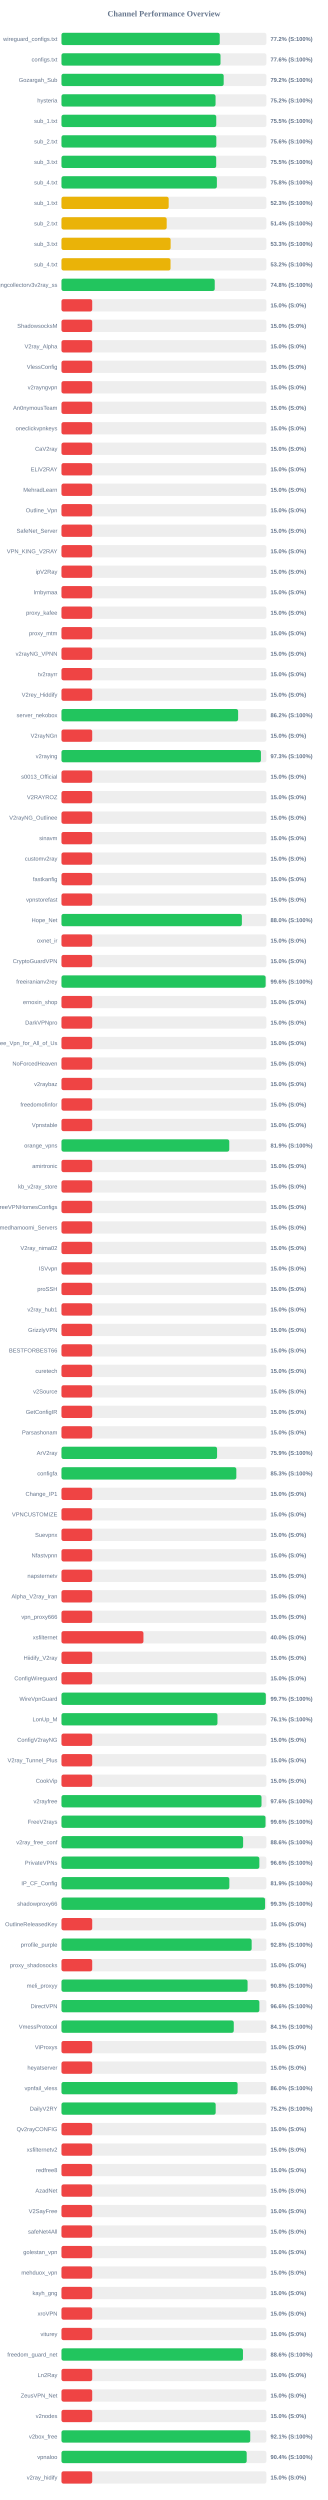
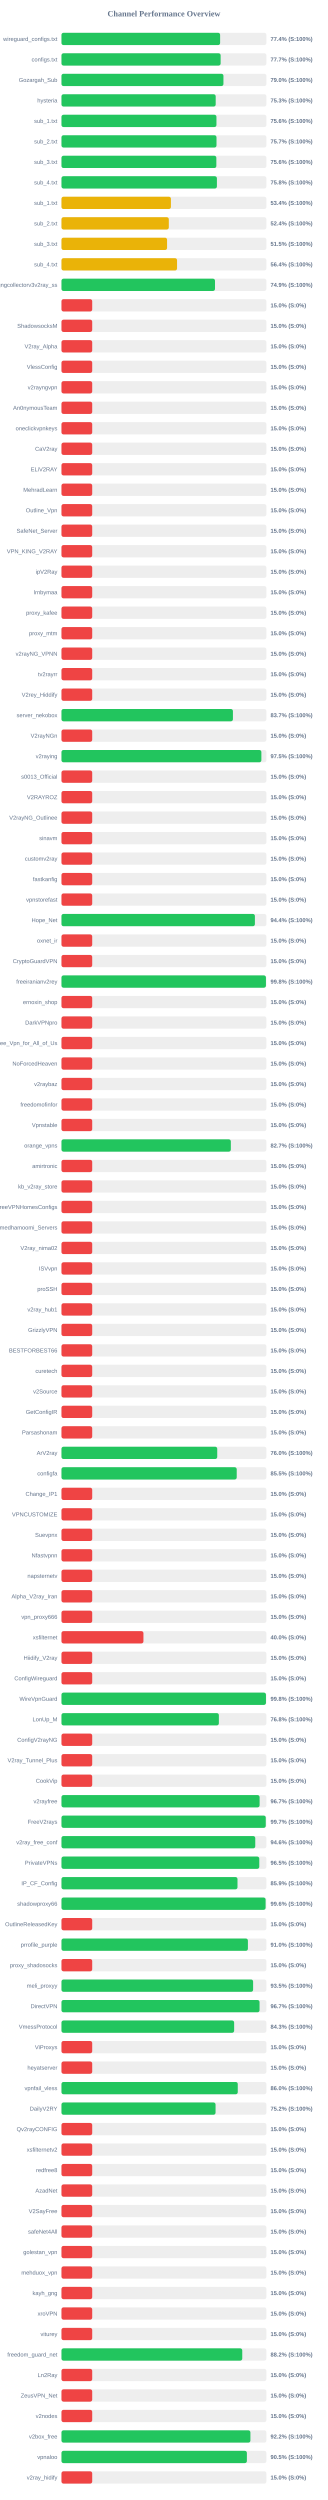
<svg xmlns="http://www.w3.org/2000/svg" width="800" height="6100" version="1.1">
  <style>
        .row { font: 14px Arial; fill: #64748b; }
        .score { font: bold 14px Arial; fill: #64748b; }
    </style>
  <text x="400" y="40" text-anchor="middle" font-size="20px" font-weight="bold" fill="#64748b">Channel Performance Overview</text>
  <rect x="150" y="80" width="500" height="30" fill="#eee" rx="5" />
-   <rect x="150" y="80" width="386.2" height="30" fill="#22c55e" rx="5" />
+   <rect x="150" y="80" width="387.1" height="30" fill="#22c55e" rx="5" />
  <text x="140" y="100" text-anchor="end" class="row">wireguard_configs.txt</text>
-   <text x="660" y="100" text-anchor="start" class="score">77.2% (S:100%)</text>
+   <text x="660" y="100" text-anchor="start" class="score">77.4% (S:100%)</text>
  <rect x="150" y="130" width="500" height="30" fill="#eee" rx="5" />
-   <rect x="150" y="130" width="388.05" height="30" fill="#22c55e" rx="5" />
+   <rect x="150" y="130" width="388.35" height="30" fill="#22c55e" rx="5" />
  <text x="140" y="150" text-anchor="end" class="row">configs.txt</text>
-   <text x="660" y="150" text-anchor="start" class="score">77.6% (S:100%)</text>
+   <text x="660" y="150" text-anchor="start" class="score">77.7% (S:100%)</text>
  <rect x="150" y="180" width="500" height="30" fill="#eee" rx="5" />
-   <rect x="150" y="180" width="395.8" height="30" fill="#22c55e" rx="5" />
+   <rect x="150" y="180" width="395.2" height="30" fill="#22c55e" rx="5" />
  <text x="140" y="200" text-anchor="end" class="row">Gozargah_Sub</text>
-   <text x="660" y="200" text-anchor="start" class="score">79.2% (S:100%)</text>
+   <text x="660" y="200" text-anchor="start" class="score">79.0% (S:100%)</text>
  <rect x="150" y="230" width="500" height="30" fill="#eee" rx="5" />
-   <rect x="150" y="230" width="375.95" height="30" fill="#22c55e" rx="5" />
+   <rect x="150" y="230" width="376.3" height="30" fill="#22c55e" rx="5" />
  <text x="140" y="250" text-anchor="end" class="row">hysteria</text>
-   <text x="660" y="250" text-anchor="start" class="score">75.2% (S:100%)</text>
+   <text x="660" y="250" text-anchor="start" class="score">75.3% (S:100%)</text>
  <rect x="150" y="280" width="500" height="30" fill="#eee" rx="5" />
-   <rect x="150" y="280" width="377.65" height="30" fill="#22c55e" rx="5" />
+   <rect x="150" y="280" width="378.15" height="30" fill="#22c55e" rx="5" />
  <text x="140" y="300" text-anchor="end" class="row">sub_1.txt</text>
-   <text x="660" y="300" text-anchor="start" class="score">75.5% (S:100%)</text>
+   <text x="660" y="300" text-anchor="start" class="score">75.6% (S:100%)</text>
  <rect x="150" y="330" width="500" height="30" fill="#eee" rx="5" />
-   <rect x="150" y="330" width="377.85" height="30" fill="#22c55e" rx="5" />
+   <rect x="150" y="330" width="378.25" height="30" fill="#22c55e" rx="5" />
  <text x="140" y="350" text-anchor="end" class="row">sub_2.txt</text>
-   <text x="660" y="350" text-anchor="start" class="score">75.6% (S:100%)</text>
+   <text x="660" y="350" text-anchor="start" class="score">75.7% (S:100%)</text>
  <rect x="150" y="380" width="500" height="30" fill="#eee" rx="5" />
-   <rect x="150" y="380" width="377.55" height="30" fill="#22c55e" rx="5" />
+   <rect x="150" y="380" width="377.9" height="30" fill="#22c55e" rx="5" />
  <text x="140" y="400" text-anchor="end" class="row">sub_3.txt</text>
-   <text x="660" y="400" text-anchor="start" class="score">75.5% (S:100%)</text>
+   <text x="660" y="400" text-anchor="start" class="score">75.6% (S:100%)</text>
  <rect x="150" y="430" width="500" height="30" fill="#eee" rx="5" />
-   <rect x="150" y="430" width="379.2" height="30" fill="#22c55e" rx="5" />
+   <rect x="150" y="430" width="379.25" height="30" fill="#22c55e" rx="5" />
  <text x="140" y="450" text-anchor="end" class="row">sub_4.txt</text>
  <text x="660" y="450" text-anchor="start" class="score">75.8% (S:100%)</text>
  <rect x="150" y="480" width="500" height="30" fill="#eee" rx="5" />
-   <rect x="150" y="480" width="261.6" height="30" fill="#eab308" rx="5" />
+   <rect x="150" y="480" width="267.05" height="30" fill="#eab308" rx="5" />
  <text x="140" y="500" text-anchor="end" class="row">sub_1.txt</text>
-   <text x="660" y="500" text-anchor="start" class="score">52.3% (S:100%)</text>
+   <text x="660" y="500" text-anchor="start" class="score">53.4% (S:100%)</text>
  <rect x="150" y="530" width="500" height="30" fill="#eee" rx="5" />
-   <rect x="150" y="530" width="256.75" height="30" fill="#eab308" rx="5" />
+   <rect x="150" y="530" width="261.9" height="30" fill="#eab308" rx="5" />
  <text x="140" y="550" text-anchor="end" class="row">sub_2.txt</text>
-   <text x="660" y="550" text-anchor="start" class="score">51.4% (S:100%)</text>
+   <text x="660" y="550" text-anchor="start" class="score">52.4% (S:100%)</text>
  <rect x="150" y="580" width="500" height="30" fill="#eee" rx="5" />
-   <rect x="150" y="580" width="266.35" height="30" fill="#eab308" rx="5" />
+   <rect x="150" y="580" width="257.65" height="30" fill="#eab308" rx="5" />
  <text x="140" y="600" text-anchor="end" class="row">sub_3.txt</text>
-   <text x="660" y="600" text-anchor="start" class="score">53.3% (S:100%)</text>
+   <text x="660" y="600" text-anchor="start" class="score">51.5% (S:100%)</text>
  <rect x="150" y="630" width="500" height="30" fill="#eee" rx="5" />
-   <rect x="150" y="630" width="266.1" height="30" fill="#eab308" rx="5" />
+   <rect x="150" y="630" width="282.0" height="30" fill="#eab308" rx="5" />
  <text x="140" y="650" text-anchor="end" class="row">sub_4.txt</text>
-   <text x="660" y="650" text-anchor="start" class="score">53.2% (S:100%)</text>
+   <text x="660" y="650" text-anchor="start" class="score">56.4% (S:100%)</text>
  <rect x="150" y="680" width="500" height="30" fill="#eee" rx="5" />
-   <rect x="150" y="680" width="373.95" height="30" fill="#22c55e" rx="5" />
+   <rect x="150" y="680" width="374.6" height="30" fill="#22c55e" rx="5" />
  <text x="140" y="700" text-anchor="end" class="row">kayhgngcollectorv3v2ray_ss</text>
-   <text x="660" y="700" text-anchor="start" class="score">74.8% (S:100%)</text>
+   <text x="660" y="700" text-anchor="start" class="score">74.9% (S:100%)</text>
  <rect x="150" y="730" width="500" height="30" fill="#eee" rx="5" />
  <rect x="150" y="730" width="75.0" height="30" fill="#ef4444" rx="5" />
  <text x="140" y="750" text-anchor="end" class="row" />
  <text x="660" y="750" text-anchor="start" class="score">15.0% (S:0%)</text>
  <rect x="150" y="780" width="500" height="30" fill="#eee" rx="5" />
  <rect x="150" y="780" width="75.0" height="30" fill="#ef4444" rx="5" />
  <text x="140" y="800" text-anchor="end" class="row">ShadowsocksM</text>
  <text x="660" y="800" text-anchor="start" class="score">15.0% (S:0%)</text>
  <rect x="150" y="830" width="500" height="30" fill="#eee" rx="5" />
  <rect x="150" y="830" width="75.0" height="30" fill="#ef4444" rx="5" />
  <text x="140" y="850" text-anchor="end" class="row">V2ray_Alpha</text>
  <text x="660" y="850" text-anchor="start" class="score">15.0% (S:0%)</text>
  <rect x="150" y="880" width="500" height="30" fill="#eee" rx="5" />
  <rect x="150" y="880" width="75.0" height="30" fill="#ef4444" rx="5" />
  <text x="140" y="900" text-anchor="end" class="row">VlessConfig</text>
  <text x="660" y="900" text-anchor="start" class="score">15.0% (S:0%)</text>
  <rect x="150" y="930" width="500" height="30" fill="#eee" rx="5" />
  <rect x="150" y="930" width="75.0" height="30" fill="#ef4444" rx="5" />
  <text x="140" y="950" text-anchor="end" class="row">v2rayngvpn</text>
  <text x="660" y="950" text-anchor="start" class="score">15.0% (S:0%)</text>
  <rect x="150" y="980" width="500" height="30" fill="#eee" rx="5" />
  <rect x="150" y="980" width="75.0" height="30" fill="#ef4444" rx="5" />
  <text x="140" y="1000" text-anchor="end" class="row">An0nymousTeam</text>
  <text x="660" y="1000" text-anchor="start" class="score">15.0% (S:0%)</text>
  <rect x="150" y="1030" width="500" height="30" fill="#eee" rx="5" />
  <rect x="150" y="1030" width="75.0" height="30" fill="#ef4444" rx="5" />
  <text x="140" y="1050" text-anchor="end" class="row">oneclickvpnkeys</text>
  <text x="660" y="1050" text-anchor="start" class="score">15.0% (S:0%)</text>
  <rect x="150" y="1080" width="500" height="30" fill="#eee" rx="5" />
  <rect x="150" y="1080" width="75.0" height="30" fill="#ef4444" rx="5" />
  <text x="140" y="1100" text-anchor="end" class="row">CaV2ray</text>
  <text x="660" y="1100" text-anchor="start" class="score">15.0% (S:0%)</text>
  <rect x="150" y="1130" width="500" height="30" fill="#eee" rx="5" />
  <rect x="150" y="1130" width="75.0" height="30" fill="#ef4444" rx="5" />
  <text x="140" y="1150" text-anchor="end" class="row">ELiV2RAY</text>
  <text x="660" y="1150" text-anchor="start" class="score">15.0% (S:0%)</text>
  <rect x="150" y="1180" width="500" height="30" fill="#eee" rx="5" />
  <rect x="150" y="1180" width="75.0" height="30" fill="#ef4444" rx="5" />
  <text x="140" y="1200" text-anchor="end" class="row">MehradLearn</text>
  <text x="660" y="1200" text-anchor="start" class="score">15.0% (S:0%)</text>
  <rect x="150" y="1230" width="500" height="30" fill="#eee" rx="5" />
  <rect x="150" y="1230" width="75.0" height="30" fill="#ef4444" rx="5" />
  <text x="140" y="1250" text-anchor="end" class="row">Outline_Vpn</text>
  <text x="660" y="1250" text-anchor="start" class="score">15.0% (S:0%)</text>
  <rect x="150" y="1280" width="500" height="30" fill="#eee" rx="5" />
  <rect x="150" y="1280" width="75.0" height="30" fill="#ef4444" rx="5" />
  <text x="140" y="1300" text-anchor="end" class="row">SafeNet_Server</text>
  <text x="660" y="1300" text-anchor="start" class="score">15.0% (S:0%)</text>
  <rect x="150" y="1330" width="500" height="30" fill="#eee" rx="5" />
  <rect x="150" y="1330" width="75.0" height="30" fill="#ef4444" rx="5" />
  <text x="140" y="1350" text-anchor="end" class="row">VPN_KING_V2RAY</text>
  <text x="660" y="1350" text-anchor="start" class="score">15.0% (S:0%)</text>
  <rect x="150" y="1380" width="500" height="30" fill="#eee" rx="5" />
  <rect x="150" y="1380" width="75.0" height="30" fill="#ef4444" rx="5" />
  <text x="140" y="1400" text-anchor="end" class="row">ipV2Ray</text>
  <text x="660" y="1400" text-anchor="start" class="score">15.0% (S:0%)</text>
  <rect x="150" y="1430" width="500" height="30" fill="#eee" rx="5" />
  <rect x="150" y="1430" width="75.0" height="30" fill="#ef4444" rx="5" />
  <text x="140" y="1450" text-anchor="end" class="row">lrnbymaa</text>
  <text x="660" y="1450" text-anchor="start" class="score">15.0% (S:0%)</text>
  <rect x="150" y="1480" width="500" height="30" fill="#eee" rx="5" />
  <rect x="150" y="1480" width="75.0" height="30" fill="#ef4444" rx="5" />
  <text x="140" y="1500" text-anchor="end" class="row">proxy_kafee</text>
  <text x="660" y="1500" text-anchor="start" class="score">15.0% (S:0%)</text>
  <rect x="150" y="1530" width="500" height="30" fill="#eee" rx="5" />
  <rect x="150" y="1530" width="75.0" height="30" fill="#ef4444" rx="5" />
  <text x="140" y="1550" text-anchor="end" class="row">proxy_mtm</text>
  <text x="660" y="1550" text-anchor="start" class="score">15.0% (S:0%)</text>
  <rect x="150" y="1580" width="500" height="30" fill="#eee" rx="5" />
  <rect x="150" y="1580" width="75.0" height="30" fill="#ef4444" rx="5" />
  <text x="140" y="1600" text-anchor="end" class="row">v2rayNG_VPNN</text>
  <text x="660" y="1600" text-anchor="start" class="score">15.0% (S:0%)</text>
  <rect x="150" y="1630" width="500" height="30" fill="#eee" rx="5" />
  <rect x="150" y="1630" width="75.0" height="30" fill="#ef4444" rx="5" />
  <text x="140" y="1650" text-anchor="end" class="row">tv2rayrr</text>
  <text x="660" y="1650" text-anchor="start" class="score">15.0% (S:0%)</text>
  <rect x="150" y="1680" width="500" height="30" fill="#eee" rx="5" />
  <rect x="150" y="1680" width="75.0" height="30" fill="#ef4444" rx="5" />
  <text x="140" y="1700" text-anchor="end" class="row">V2rey_Hiddify</text>
  <text x="660" y="1700" text-anchor="start" class="score">15.0% (S:0%)</text>
  <rect x="150" y="1730" width="500" height="30" fill="#eee" rx="5" />
-   <rect x="150" y="1730" width="431.0" height="30" fill="#22c55e" rx="5" />
+   <rect x="150" y="1730" width="418.35" height="30" fill="#22c55e" rx="5" />
  <text x="140" y="1750" text-anchor="end" class="row">server_nekobox</text>
-   <text x="660" y="1750" text-anchor="start" class="score">86.2% (S:100%)</text>
+   <text x="660" y="1750" text-anchor="start" class="score">83.7% (S:100%)</text>
  <rect x="150" y="1780" width="500" height="30" fill="#eee" rx="5" />
  <rect x="150" y="1780" width="75.0" height="30" fill="#ef4444" rx="5" />
  <text x="140" y="1800" text-anchor="end" class="row">V2rayNGn</text>
  <text x="660" y="1800" text-anchor="start" class="score">15.0% (S:0%)</text>
  <rect x="150" y="1830" width="500" height="30" fill="#eee" rx="5" />
-   <rect x="150" y="1830" width="486.7" height="30" fill="#22c55e" rx="5" />
+   <rect x="150" y="1830" width="487.75" height="30" fill="#22c55e" rx="5" />
  <text x="140" y="1850" text-anchor="end" class="row">v2raying</text>
-   <text x="660" y="1850" text-anchor="start" class="score">97.3% (S:100%)</text>
+   <text x="660" y="1850" text-anchor="start" class="score">97.5% (S:100%)</text>
  <rect x="150" y="1880" width="500" height="30" fill="#eee" rx="5" />
  <rect x="150" y="1880" width="75.0" height="30" fill="#ef4444" rx="5" />
  <text x="140" y="1900" text-anchor="end" class="row">s0013_Official</text>
  <text x="660" y="1900" text-anchor="start" class="score">15.0% (S:0%)</text>
  <rect x="150" y="1930" width="500" height="30" fill="#eee" rx="5" />
  <rect x="150" y="1930" width="75.0" height="30" fill="#ef4444" rx="5" />
  <text x="140" y="1950" text-anchor="end" class="row">V2RAYROZ</text>
  <text x="660" y="1950" text-anchor="start" class="score">15.0% (S:0%)</text>
  <rect x="150" y="1980" width="500" height="30" fill="#eee" rx="5" />
  <rect x="150" y="1980" width="75.0" height="30" fill="#ef4444" rx="5" />
  <text x="140" y="2000" text-anchor="end" class="row">V2rayNG_Outlinee</text>
  <text x="660" y="2000" text-anchor="start" class="score">15.0% (S:0%)</text>
  <rect x="150" y="2030" width="500" height="30" fill="#eee" rx="5" />
  <rect x="150" y="2030" width="75.0" height="30" fill="#ef4444" rx="5" />
  <text x="140" y="2050" text-anchor="end" class="row">sinavm</text>
  <text x="660" y="2050" text-anchor="start" class="score">15.0% (S:0%)</text>
  <rect x="150" y="2080" width="500" height="30" fill="#eee" rx="5" />
  <rect x="150" y="2080" width="75.0" height="30" fill="#ef4444" rx="5" />
  <text x="140" y="2100" text-anchor="end" class="row">customv2ray</text>
  <text x="660" y="2100" text-anchor="start" class="score">15.0% (S:0%)</text>
  <rect x="150" y="2130" width="500" height="30" fill="#eee" rx="5" />
  <rect x="150" y="2130" width="75.0" height="30" fill="#ef4444" rx="5" />
  <text x="140" y="2150" text-anchor="end" class="row">fastkanfig</text>
  <text x="660" y="2150" text-anchor="start" class="score">15.0% (S:0%)</text>
  <rect x="150" y="2180" width="500" height="30" fill="#eee" rx="5" />
  <rect x="150" y="2180" width="75.0" height="30" fill="#ef4444" rx="5" />
  <text x="140" y="2200" text-anchor="end" class="row">vpnstorefast</text>
  <text x="660" y="2200" text-anchor="start" class="score">15.0% (S:0%)</text>
  <rect x="150" y="2230" width="500" height="30" fill="#eee" rx="5" />
-   <rect x="150" y="2230" width="440.2" height="30" fill="#22c55e" rx="5" />
+   <rect x="150" y="2230" width="471.95" height="30" fill="#22c55e" rx="5" />
  <text x="140" y="2250" text-anchor="end" class="row">Hope_Net</text>
-   <text x="660" y="2250" text-anchor="start" class="score">88.0% (S:100%)</text>
+   <text x="660" y="2250" text-anchor="start" class="score">94.4% (S:100%)</text>
  <rect x="150" y="2280" width="500" height="30" fill="#eee" rx="5" />
  <rect x="150" y="2280" width="75.0" height="30" fill="#ef4444" rx="5" />
  <text x="140" y="2300" text-anchor="end" class="row">oxnet_ir</text>
  <text x="660" y="2300" text-anchor="start" class="score">15.0% (S:0%)</text>
  <rect x="150" y="2330" width="500" height="30" fill="#eee" rx="5" />
  <rect x="150" y="2330" width="75.0" height="30" fill="#ef4444" rx="5" />
  <text x="140" y="2350" text-anchor="end" class="row">CryptoGuardVPN</text>
  <text x="660" y="2350" text-anchor="start" class="score">15.0% (S:0%)</text>
  <rect x="150" y="2380" width="500" height="30" fill="#eee" rx="5" />
-   <rect x="150" y="2380" width="498.15" height="30" fill="#22c55e" rx="5" />
+   <rect x="150" y="2380" width="498.9" height="30" fill="#22c55e" rx="5" />
  <text x="140" y="2400" text-anchor="end" class="row">freeiranianv2rey</text>
-   <text x="660" y="2400" text-anchor="start" class="score">99.6% (S:100%)</text>
+   <text x="660" y="2400" text-anchor="start" class="score">99.8% (S:100%)</text>
  <rect x="150" y="2430" width="500" height="30" fill="#eee" rx="5" />
  <rect x="150" y="2430" width="75.0" height="30" fill="#ef4444" rx="5" />
  <text x="140" y="2450" text-anchor="end" class="row">ernoxin_shop</text>
  <text x="660" y="2450" text-anchor="start" class="score">15.0% (S:0%)</text>
  <rect x="150" y="2480" width="500" height="30" fill="#eee" rx="5" />
  <rect x="150" y="2480" width="75.0" height="30" fill="#ef4444" rx="5" />
  <text x="140" y="2500" text-anchor="end" class="row">DarkVPNpro</text>
  <text x="660" y="2500" text-anchor="start" class="score">15.0% (S:0%)</text>
  <rect x="150" y="2530" width="500" height="30" fill="#eee" rx="5" />
  <rect x="150" y="2530" width="75.0" height="30" fill="#ef4444" rx="5" />
  <text x="140" y="2550" text-anchor="end" class="row">Free_Vpn_for_All_of_Us</text>
  <text x="660" y="2550" text-anchor="start" class="score">15.0% (S:0%)</text>
  <rect x="150" y="2580" width="500" height="30" fill="#eee" rx="5" />
  <rect x="150" y="2580" width="75.0" height="30" fill="#ef4444" rx="5" />
  <text x="140" y="2600" text-anchor="end" class="row">NoForcedHeaven</text>
  <text x="660" y="2600" text-anchor="start" class="score">15.0% (S:0%)</text>
  <rect x="150" y="2630" width="500" height="30" fill="#eee" rx="5" />
  <rect x="150" y="2630" width="75.0" height="30" fill="#ef4444" rx="5" />
  <text x="140" y="2650" text-anchor="end" class="row">v2raybaz</text>
  <text x="660" y="2650" text-anchor="start" class="score">15.0% (S:0%)</text>
  <rect x="150" y="2680" width="500" height="30" fill="#eee" rx="5" />
  <rect x="150" y="2680" width="75.0" height="30" fill="#ef4444" rx="5" />
  <text x="140" y="2700" text-anchor="end" class="row">freedomofinfor</text>
  <text x="660" y="2700" text-anchor="start" class="score">15.0% (S:0%)</text>
  <rect x="150" y="2730" width="500" height="30" fill="#eee" rx="5" />
  <rect x="150" y="2730" width="75.0" height="30" fill="#ef4444" rx="5" />
  <text x="140" y="2750" text-anchor="end" class="row">Vpnstable</text>
  <text x="660" y="2750" text-anchor="start" class="score">15.0% (S:0%)</text>
  <rect x="150" y="2780" width="500" height="30" fill="#eee" rx="5" />
-   <rect x="150" y="2780" width="409.4" height="30" fill="#22c55e" rx="5" />
+   <rect x="150" y="2780" width="413.25" height="30" fill="#22c55e" rx="5" />
  <text x="140" y="2800" text-anchor="end" class="row">orange_vpns</text>
-   <text x="660" y="2800" text-anchor="start" class="score">81.9% (S:100%)</text>
+   <text x="660" y="2800" text-anchor="start" class="score">82.7% (S:100%)</text>
  <rect x="150" y="2830" width="500" height="30" fill="#eee" rx="5" />
  <rect x="150" y="2830" width="75.0" height="30" fill="#ef4444" rx="5" />
  <text x="140" y="2850" text-anchor="end" class="row">amirtronic</text>
  <text x="660" y="2850" text-anchor="start" class="score">15.0% (S:0%)</text>
  <rect x="150" y="2880" width="500" height="30" fill="#eee" rx="5" />
  <rect x="150" y="2880" width="75.0" height="30" fill="#ef4444" rx="5" />
  <text x="140" y="2900" text-anchor="end" class="row">kb_v2ray_store</text>
  <text x="660" y="2900" text-anchor="start" class="score">15.0% (S:0%)</text>
  <rect x="150" y="2930" width="500" height="30" fill="#eee" rx="5" />
  <rect x="150" y="2930" width="75.0" height="30" fill="#ef4444" rx="5" />
  <text x="140" y="2950" text-anchor="end" class="row">FreeVPNHomesConfigs</text>
  <text x="660" y="2950" text-anchor="start" class="score">15.0% (S:0%)</text>
  <rect x="150" y="2980" width="500" height="30" fill="#eee" rx="5" />
  <rect x="150" y="2980" width="75.0" height="30" fill="#ef4444" rx="5" />
  <text x="140" y="3000" text-anchor="end" class="row">Ahmedhamoomi_Servers</text>
  <text x="660" y="3000" text-anchor="start" class="score">15.0% (S:0%)</text>
  <rect x="150" y="3030" width="500" height="30" fill="#eee" rx="5" />
  <rect x="150" y="3030" width="75.0" height="30" fill="#ef4444" rx="5" />
  <text x="140" y="3050" text-anchor="end" class="row">V2ray_nima02</text>
  <text x="660" y="3050" text-anchor="start" class="score">15.0% (S:0%)</text>
  <rect x="150" y="3080" width="500" height="30" fill="#eee" rx="5" />
  <rect x="150" y="3080" width="75.0" height="30" fill="#ef4444" rx="5" />
  <text x="140" y="3100" text-anchor="end" class="row">ISVvpn</text>
  <text x="660" y="3100" text-anchor="start" class="score">15.0% (S:0%)</text>
  <rect x="150" y="3130" width="500" height="30" fill="#eee" rx="5" />
  <rect x="150" y="3130" width="75.0" height="30" fill="#ef4444" rx="5" />
  <text x="140" y="3150" text-anchor="end" class="row">proSSH</text>
  <text x="660" y="3150" text-anchor="start" class="score">15.0% (S:0%)</text>
  <rect x="150" y="3180" width="500" height="30" fill="#eee" rx="5" />
  <rect x="150" y="3180" width="75.0" height="30" fill="#ef4444" rx="5" />
  <text x="140" y="3200" text-anchor="end" class="row">v2ray_hub1</text>
  <text x="660" y="3200" text-anchor="start" class="score">15.0% (S:0%)</text>
  <rect x="150" y="3230" width="500" height="30" fill="#eee" rx="5" />
  <rect x="150" y="3230" width="75.0" height="30" fill="#ef4444" rx="5" />
  <text x="140" y="3250" text-anchor="end" class="row">GrizzlyVPN</text>
  <text x="660" y="3250" text-anchor="start" class="score">15.0% (S:0%)</text>
  <rect x="150" y="3280" width="500" height="30" fill="#eee" rx="5" />
  <rect x="150" y="3280" width="75.0" height="30" fill="#ef4444" rx="5" />
  <text x="140" y="3300" text-anchor="end" class="row">BESTFORBEST66</text>
  <text x="660" y="3300" text-anchor="start" class="score">15.0% (S:0%)</text>
  <rect x="150" y="3330" width="500" height="30" fill="#eee" rx="5" />
  <rect x="150" y="3330" width="75.0" height="30" fill="#ef4444" rx="5" />
  <text x="140" y="3350" text-anchor="end" class="row">curetech</text>
  <text x="660" y="3350" text-anchor="start" class="score">15.0% (S:0%)</text>
  <rect x="150" y="3380" width="500" height="30" fill="#eee" rx="5" />
  <rect x="150" y="3380" width="75.0" height="30" fill="#ef4444" rx="5" />
  <text x="140" y="3400" text-anchor="end" class="row">v2Source</text>
  <text x="660" y="3400" text-anchor="start" class="score">15.0% (S:0%)</text>
  <rect x="150" y="3430" width="500" height="30" fill="#eee" rx="5" />
  <rect x="150" y="3430" width="75.0" height="30" fill="#ef4444" rx="5" />
  <text x="140" y="3450" text-anchor="end" class="row">GetConfigIR</text>
  <text x="660" y="3450" text-anchor="start" class="score">15.0% (S:0%)</text>
  <rect x="150" y="3480" width="500" height="30" fill="#eee" rx="5" />
  <rect x="150" y="3480" width="75.0" height="30" fill="#ef4444" rx="5" />
  <text x="140" y="3500" text-anchor="end" class="row">Parsashonam</text>
  <text x="660" y="3500" text-anchor="start" class="score">15.0% (S:0%)</text>
  <rect x="150" y="3530" width="500" height="30" fill="#eee" rx="5" />
-   <rect x="150" y="3530" width="379.65" height="30" fill="#22c55e" rx="5" />
+   <rect x="150" y="3530" width="380.05" height="30" fill="#22c55e" rx="5" />
  <text x="140" y="3550" text-anchor="end" class="row">ArV2ray</text>
-   <text x="660" y="3550" text-anchor="start" class="score">75.9% (S:100%)</text>
+   <text x="660" y="3550" text-anchor="start" class="score">76.0% (S:100%)</text>
  <rect x="150" y="3580" width="500" height="30" fill="#eee" rx="5" />
-   <rect x="150" y="3580" width="426.65" height="30" fill="#22c55e" rx="5" />
+   <rect x="150" y="3580" width="427.6" height="30" fill="#22c55e" rx="5" />
  <text x="140" y="3600" text-anchor="end" class="row">configfa</text>
-   <text x="660" y="3600" text-anchor="start" class="score">85.3% (S:100%)</text>
+   <text x="660" y="3600" text-anchor="start" class="score">85.5% (S:100%)</text>
  <rect x="150" y="3630" width="500" height="30" fill="#eee" rx="5" />
  <rect x="150" y="3630" width="75.0" height="30" fill="#ef4444" rx="5" />
  <text x="140" y="3650" text-anchor="end" class="row">Change_IP1</text>
  <text x="660" y="3650" text-anchor="start" class="score">15.0% (S:0%)</text>
  <rect x="150" y="3680" width="500" height="30" fill="#eee" rx="5" />
  <rect x="150" y="3680" width="75.0" height="30" fill="#ef4444" rx="5" />
  <text x="140" y="3700" text-anchor="end" class="row">VPNCUSTOMIZE</text>
  <text x="660" y="3700" text-anchor="start" class="score">15.0% (S:0%)</text>
  <rect x="150" y="3730" width="500" height="30" fill="#eee" rx="5" />
  <rect x="150" y="3730" width="75.0" height="30" fill="#ef4444" rx="5" />
  <text x="140" y="3750" text-anchor="end" class="row">Suevpnx</text>
  <text x="660" y="3750" text-anchor="start" class="score">15.0% (S:0%)</text>
  <rect x="150" y="3780" width="500" height="30" fill="#eee" rx="5" />
  <rect x="150" y="3780" width="75.0" height="30" fill="#ef4444" rx="5" />
  <text x="140" y="3800" text-anchor="end" class="row">Nfastvpnn</text>
  <text x="660" y="3800" text-anchor="start" class="score">15.0% (S:0%)</text>
  <rect x="150" y="3830" width="500" height="30" fill="#eee" rx="5" />
  <rect x="150" y="3830" width="75.0" height="30" fill="#ef4444" rx="5" />
  <text x="140" y="3850" text-anchor="end" class="row">napsternetv</text>
  <text x="660" y="3850" text-anchor="start" class="score">15.0% (S:0%)</text>
  <rect x="150" y="3880" width="500" height="30" fill="#eee" rx="5" />
  <rect x="150" y="3880" width="75.0" height="30" fill="#ef4444" rx="5" />
  <text x="140" y="3900" text-anchor="end" class="row">Alpha_V2ray_Iran</text>
  <text x="660" y="3900" text-anchor="start" class="score">15.0% (S:0%)</text>
  <rect x="150" y="3930" width="500" height="30" fill="#eee" rx="5" />
  <rect x="150" y="3930" width="75.0" height="30" fill="#ef4444" rx="5" />
  <text x="140" y="3950" text-anchor="end" class="row">vpn_proxy666</text>
  <text x="660" y="3950" text-anchor="start" class="score">15.0% (S:0%)</text>
  <rect x="150" y="3980" width="500" height="30" fill="#eee" rx="5" />
  <rect x="150" y="3980" width="200.0" height="30" fill="#ef4444" rx="5" />
  <text x="140" y="4000" text-anchor="end" class="row">xsfilternet</text>
  <text x="660" y="4000" text-anchor="start" class="score">40.0% (S:0%)</text>
  <rect x="150" y="4030" width="500" height="30" fill="#eee" rx="5" />
  <rect x="150" y="4030" width="75.0" height="30" fill="#ef4444" rx="5" />
  <text x="140" y="4050" text-anchor="end" class="row">Hiidify_V2ray</text>
  <text x="660" y="4050" text-anchor="start" class="score">15.0% (S:0%)</text>
  <rect x="150" y="4080" width="500" height="30" fill="#eee" rx="5" />
  <rect x="150" y="4080" width="75.0" height="30" fill="#ef4444" rx="5" />
  <text x="140" y="4100" text-anchor="end" class="row">ConfigWireguard</text>
  <text x="660" y="4100" text-anchor="start" class="score">15.0% (S:0%)</text>
  <rect x="150" y="4130" width="500" height="30" fill="#eee" rx="5" />
-   <rect x="150" y="4130" width="498.6" height="30" fill="#22c55e" rx="5" />
+   <rect x="150" y="4130" width="498.95" height="30" fill="#22c55e" rx="5" />
  <text x="140" y="4150" text-anchor="end" class="row">WireVpnGuard</text>
-   <text x="660" y="4150" text-anchor="start" class="score">99.7% (S:100%)</text>
+   <text x="660" y="4150" text-anchor="start" class="score">99.8% (S:100%)</text>
  <rect x="150" y="4180" width="500" height="30" fill="#eee" rx="5" />
-   <rect x="150" y="4180" width="380.6" height="30" fill="#22c55e" rx="5" />
+   <rect x="150" y="4180" width="384.05" height="30" fill="#22c55e" rx="5" />
  <text x="140" y="4200" text-anchor="end" class="row">LonUp_M</text>
-   <text x="660" y="4200" text-anchor="start" class="score">76.1% (S:100%)</text>
+   <text x="660" y="4200" text-anchor="start" class="score">76.8% (S:100%)</text>
  <rect x="150" y="4230" width="500" height="30" fill="#eee" rx="5" />
  <rect x="150" y="4230" width="75.0" height="30" fill="#ef4444" rx="5" />
  <text x="140" y="4250" text-anchor="end" class="row">ConfigV2rayNG</text>
  <text x="660" y="4250" text-anchor="start" class="score">15.0% (S:0%)</text>
  <rect x="150" y="4280" width="500" height="30" fill="#eee" rx="5" />
  <rect x="150" y="4280" width="75.0" height="30" fill="#ef4444" rx="5" />
  <text x="140" y="4300" text-anchor="end" class="row">V2ray_Tunnel_Plus</text>
  <text x="660" y="4300" text-anchor="start" class="score">15.0% (S:0%)</text>
  <rect x="150" y="4330" width="500" height="30" fill="#eee" rx="5" />
  <rect x="150" y="4330" width="75.0" height="30" fill="#ef4444" rx="5" />
  <text x="140" y="4350" text-anchor="end" class="row">CookVip</text>
  <text x="660" y="4350" text-anchor="start" class="score">15.0% (S:0%)</text>
  <rect x="150" y="4380" width="500" height="30" fill="#eee" rx="5" />
-   <rect x="150" y="4380" width="488.1" height="30" fill="#22c55e" rx="5" />
+   <rect x="150" y="4380" width="483.45" height="30" fill="#22c55e" rx="5" />
  <text x="140" y="4400" text-anchor="end" class="row">v2rayfree</text>
-   <text x="660" y="4400" text-anchor="start" class="score">97.6% (S:100%)</text>
+   <text x="660" y="4400" text-anchor="start" class="score">96.7% (S:100%)</text>
  <rect x="150" y="4430" width="500" height="30" fill="#eee" rx="5" />
-   <rect x="150" y="4430" width="497.85" height="30" fill="#22c55e" rx="5" />
+   <rect x="150" y="4430" width="498.45" height="30" fill="#22c55e" rx="5" />
  <text x="140" y="4450" text-anchor="end" class="row">FreeV2rays</text>
-   <text x="660" y="4450" text-anchor="start" class="score">99.6% (S:100%)</text>
+   <text x="660" y="4450" text-anchor="start" class="score">99.7% (S:100%)</text>
  <rect x="150" y="4480" width="500" height="30" fill="#eee" rx="5" />
-   <rect x="150" y="4480" width="443.2" height="30" fill="#22c55e" rx="5" />
+   <rect x="150" y="4480" width="472.85" height="30" fill="#22c55e" rx="5" />
  <text x="140" y="4500" text-anchor="end" class="row">v2ray_free_conf</text>
-   <text x="660" y="4500" text-anchor="start" class="score">88.6% (S:100%)</text>
+   <text x="660" y="4500" text-anchor="start" class="score">94.6% (S:100%)</text>
  <rect x="150" y="4530" width="500" height="30" fill="#eee" rx="5" />
-   <rect x="150" y="4530" width="482.8" height="30" fill="#22c55e" rx="5" />
+   <rect x="150" y="4530" width="482.65" height="30" fill="#22c55e" rx="5" />
  <text x="140" y="4550" text-anchor="end" class="row">PrivateVPNs</text>
-   <text x="660" y="4550" text-anchor="start" class="score">96.6% (S:100%)</text>
+   <text x="660" y="4550" text-anchor="start" class="score">96.5% (S:100%)</text>
  <rect x="150" y="4580" width="500" height="30" fill="#eee" rx="5" />
-   <rect x="150" y="4580" width="409.6" height="30" fill="#22c55e" rx="5" />
+   <rect x="150" y="4580" width="429.5" height="30" fill="#22c55e" rx="5" />
  <text x="140" y="4600" text-anchor="end" class="row">IP_CF_Config</text>
-   <text x="660" y="4600" text-anchor="start" class="score">81.9% (S:100%)</text>
+   <text x="660" y="4600" text-anchor="start" class="score">85.9% (S:100%)</text>
  <rect x="150" y="4630" width="500" height="30" fill="#eee" rx="5" />
-   <rect x="150" y="4630" width="496.75" height="30" fill="#22c55e" rx="5" />
+   <rect x="150" y="4630" width="498.05" height="30" fill="#22c55e" rx="5" />
  <text x="140" y="4650" text-anchor="end" class="row">shadowproxy66</text>
-   <text x="660" y="4650" text-anchor="start" class="score">99.3% (S:100%)</text>
+   <text x="660" y="4650" text-anchor="start" class="score">99.6% (S:100%)</text>
  <rect x="150" y="4680" width="500" height="30" fill="#eee" rx="5" />
  <rect x="150" y="4680" width="75.0" height="30" fill="#ef4444" rx="5" />
  <text x="140" y="4700" text-anchor="end" class="row">OutlineReleasedKey</text>
  <text x="660" y="4700" text-anchor="start" class="score">15.0% (S:0%)</text>
  <rect x="150" y="4730" width="500" height="30" fill="#eee" rx="5" />
-   <rect x="150" y="4730" width="464.05" height="30" fill="#22c55e" rx="5" />
+   <rect x="150" y="4730" width="454.9" height="30" fill="#22c55e" rx="5" />
  <text x="140" y="4750" text-anchor="end" class="row">prrofile_purple</text>
-   <text x="660" y="4750" text-anchor="start" class="score">92.8% (S:100%)</text>
+   <text x="660" y="4750" text-anchor="start" class="score">91.0% (S:100%)</text>
  <rect x="150" y="4780" width="500" height="30" fill="#eee" rx="5" />
  <rect x="150" y="4780" width="75.0" height="30" fill="#ef4444" rx="5" />
  <text x="140" y="4800" text-anchor="end" class="row">proxy_shadosocks</text>
  <text x="660" y="4800" text-anchor="start" class="score">15.0% (S:0%)</text>
  <rect x="150" y="4830" width="500" height="30" fill="#eee" rx="5" />
-   <rect x="150" y="4830" width="454.1" height="30" fill="#22c55e" rx="5" />
+   <rect x="150" y="4830" width="467.6" height="30" fill="#22c55e" rx="5" />
  <text x="140" y="4850" text-anchor="end" class="row">meli_proxyy</text>
-   <text x="660" y="4850" text-anchor="start" class="score">90.8% (S:100%)</text>
+   <text x="660" y="4850" text-anchor="start" class="score">93.5% (S:100%)</text>
  <rect x="150" y="4880" width="500" height="30" fill="#eee" rx="5" />
-   <rect x="150" y="4880" width="482.85" height="30" fill="#22c55e" rx="5" />
+   <rect x="150" y="4880" width="483.3" height="30" fill="#22c55e" rx="5" />
  <text x="140" y="4900" text-anchor="end" class="row">DirectVPN</text>
-   <text x="660" y="4900" text-anchor="start" class="score">96.6% (S:100%)</text>
+   <text x="660" y="4900" text-anchor="start" class="score">96.7% (S:100%)</text>
  <rect x="150" y="4930" width="500" height="30" fill="#eee" rx="5" />
-   <rect x="150" y="4930" width="420.4" height="30" fill="#22c55e" rx="5" />
+   <rect x="150" y="4930" width="421.3" height="30" fill="#22c55e" rx="5" />
  <text x="140" y="4950" text-anchor="end" class="row">VmessProtocol</text>
-   <text x="660" y="4950" text-anchor="start" class="score">84.1% (S:100%)</text>
+   <text x="660" y="4950" text-anchor="start" class="score">84.3% (S:100%)</text>
  <rect x="150" y="4980" width="500" height="30" fill="#eee" rx="5" />
  <rect x="150" y="4980" width="75.0" height="30" fill="#ef4444" rx="5" />
  <text x="140" y="5000" text-anchor="end" class="row">ViProxys</text>
  <text x="660" y="5000" text-anchor="start" class="score">15.0% (S:0%)</text>
  <rect x="150" y="5030" width="500" height="30" fill="#eee" rx="5" />
  <rect x="150" y="5030" width="75.0" height="30" fill="#ef4444" rx="5" />
  <text x="140" y="5050" text-anchor="end" class="row">heyatserver</text>
  <text x="660" y="5050" text-anchor="start" class="score">15.0% (S:0%)</text>
  <rect x="150" y="5080" width="500" height="30" fill="#eee" rx="5" />
-   <rect x="150" y="5080" width="429.75" height="30" fill="#22c55e" rx="5" />
+   <rect x="150" y="5080" width="430.15" height="30" fill="#22c55e" rx="5" />
  <text x="140" y="5100" text-anchor="end" class="row">vpnfail_vless</text>
  <text x="660" y="5100" text-anchor="start" class="score">86.0% (S:100%)</text>
  <rect x="150" y="5130" width="500" height="30" fill="#eee" rx="5" />
-   <rect x="150" y="5130" width="376.25" height="30" fill="#22c55e" rx="5" />
+   <rect x="150" y="5130" width="375.95" height="30" fill="#22c55e" rx="5" />
  <text x="140" y="5150" text-anchor="end" class="row">DailyV2RY</text>
  <text x="660" y="5150" text-anchor="start" class="score">75.2% (S:100%)</text>
  <rect x="150" y="5180" width="500" height="30" fill="#eee" rx="5" />
  <rect x="150" y="5180" width="75.0" height="30" fill="#ef4444" rx="5" />
  <text x="140" y="5200" text-anchor="end" class="row">Qv2rayCONFIG</text>
  <text x="660" y="5200" text-anchor="start" class="score">15.0% (S:0%)</text>
  <rect x="150" y="5230" width="500" height="30" fill="#eee" rx="5" />
  <rect x="150" y="5230" width="75.0" height="30" fill="#ef4444" rx="5" />
  <text x="140" y="5250" text-anchor="end" class="row">xsfilternetv2</text>
  <text x="660" y="5250" text-anchor="start" class="score">15.0% (S:0%)</text>
  <rect x="150" y="5280" width="500" height="30" fill="#eee" rx="5" />
  <rect x="150" y="5280" width="75.0" height="30" fill="#ef4444" rx="5" />
  <text x="140" y="5300" text-anchor="end" class="row">redfree8</text>
  <text x="660" y="5300" text-anchor="start" class="score">15.0% (S:0%)</text>
  <rect x="150" y="5330" width="500" height="30" fill="#eee" rx="5" />
  <rect x="150" y="5330" width="75.0" height="30" fill="#ef4444" rx="5" />
  <text x="140" y="5350" text-anchor="end" class="row">AzadNet</text>
  <text x="660" y="5350" text-anchor="start" class="score">15.0% (S:0%)</text>
  <rect x="150" y="5380" width="500" height="30" fill="#eee" rx="5" />
  <rect x="150" y="5380" width="75.0" height="30" fill="#ef4444" rx="5" />
  <text x="140" y="5400" text-anchor="end" class="row">V2SayFree</text>
  <text x="660" y="5400" text-anchor="start" class="score">15.0% (S:0%)</text>
  <rect x="150" y="5430" width="500" height="30" fill="#eee" rx="5" />
  <rect x="150" y="5430" width="75.0" height="30" fill="#ef4444" rx="5" />
  <text x="140" y="5450" text-anchor="end" class="row">safeNet4All</text>
  <text x="660" y="5450" text-anchor="start" class="score">15.0% (S:0%)</text>
  <rect x="150" y="5480" width="500" height="30" fill="#eee" rx="5" />
  <rect x="150" y="5480" width="75.0" height="30" fill="#ef4444" rx="5" />
  <text x="140" y="5500" text-anchor="end" class="row">golestan_vpn</text>
  <text x="660" y="5500" text-anchor="start" class="score">15.0% (S:0%)</text>
  <rect x="150" y="5530" width="500" height="30" fill="#eee" rx="5" />
  <rect x="150" y="5530" width="75.0" height="30" fill="#ef4444" rx="5" />
  <text x="140" y="5550" text-anchor="end" class="row">mehduox_vpn</text>
  <text x="660" y="5550" text-anchor="start" class="score">15.0% (S:0%)</text>
  <rect x="150" y="5580" width="500" height="30" fill="#eee" rx="5" />
  <rect x="150" y="5580" width="75.0" height="30" fill="#ef4444" rx="5" />
  <text x="140" y="5600" text-anchor="end" class="row">kayh_gng</text>
  <text x="660" y="5600" text-anchor="start" class="score">15.0% (S:0%)</text>
  <rect x="150" y="5630" width="500" height="30" fill="#eee" rx="5" />
  <rect x="150" y="5630" width="75.0" height="30" fill="#ef4444" rx="5" />
  <text x="140" y="5650" text-anchor="end" class="row">xroVPN</text>
  <text x="660" y="5650" text-anchor="start" class="score">15.0% (S:0%)</text>
  <rect x="150" y="5680" width="500" height="30" fill="#eee" rx="5" />
  <rect x="150" y="5680" width="75.0" height="30" fill="#ef4444" rx="5" />
  <text x="140" y="5700" text-anchor="end" class="row">viturey</text>
  <text x="660" y="5700" text-anchor="start" class="score">15.0% (S:0%)</text>
  <rect x="150" y="5730" width="500" height="30" fill="#eee" rx="5" />
-   <rect x="150" y="5730" width="442.85" height="30" fill="#22c55e" rx="5" />
+   <rect x="150" y="5730" width="441.1" height="30" fill="#22c55e" rx="5" />
  <text x="140" y="5750" text-anchor="end" class="row">freedom_guard_net</text>
-   <text x="660" y="5750" text-anchor="start" class="score">88.6% (S:100%)</text>
+   <text x="660" y="5750" text-anchor="start" class="score">88.2% (S:100%)</text>
  <rect x="150" y="5780" width="500" height="30" fill="#eee" rx="5" />
  <rect x="150" y="5780" width="75.0" height="30" fill="#ef4444" rx="5" />
  <text x="140" y="5800" text-anchor="end" class="row">Ln2Ray</text>
  <text x="660" y="5800" text-anchor="start" class="score">15.0% (S:0%)</text>
  <rect x="150" y="5830" width="500" height="30" fill="#eee" rx="5" />
  <rect x="150" y="5830" width="75.0" height="30" fill="#ef4444" rx="5" />
  <text x="140" y="5850" text-anchor="end" class="row">ZeusVPN_Net</text>
  <text x="660" y="5850" text-anchor="start" class="score">15.0% (S:0%)</text>
  <rect x="150" y="5880" width="500" height="30" fill="#eee" rx="5" />
  <rect x="150" y="5880" width="75.0" height="30" fill="#ef4444" rx="5" />
  <text x="140" y="5900" text-anchor="end" class="row">v2nodes</text>
  <text x="660" y="5900" text-anchor="start" class="score">15.0% (S:0%)</text>
  <rect x="150" y="5930" width="500" height="30" fill="#eee" rx="5" />
-   <rect x="150" y="5930" width="460.6" height="30" fill="#22c55e" rx="5" />
+   <rect x="150" y="5930" width="461.0" height="30" fill="#22c55e" rx="5" />
  <text x="140" y="5950" text-anchor="end" class="row">v2box_free</text>
-   <text x="660" y="5950" text-anchor="start" class="score">92.1% (S:100%)</text>
+   <text x="660" y="5950" text-anchor="start" class="score">92.2% (S:100%)</text>
  <rect x="150" y="5980" width="500" height="30" fill="#eee" rx="5" />
-   <rect x="150" y="5980" width="451.95" height="30" fill="#22c55e" rx="5" />
+   <rect x="150" y="5980" width="452.4" height="30" fill="#22c55e" rx="5" />
  <text x="140" y="6000" text-anchor="end" class="row">vpnaloo</text>
-   <text x="660" y="6000" text-anchor="start" class="score">90.4% (S:100%)</text>
+   <text x="660" y="6000" text-anchor="start" class="score">90.5% (S:100%)</text>
  <rect x="150" y="6030" width="500" height="30" fill="#eee" rx="5" />
  <rect x="150" y="6030" width="75.0" height="30" fill="#ef4444" rx="5" />
  <text x="140" y="6050" text-anchor="end" class="row">v2ray_hidify</text>
  <text x="660" y="6050" text-anchor="start" class="score">15.0% (S:0%)</text>
</svg>
